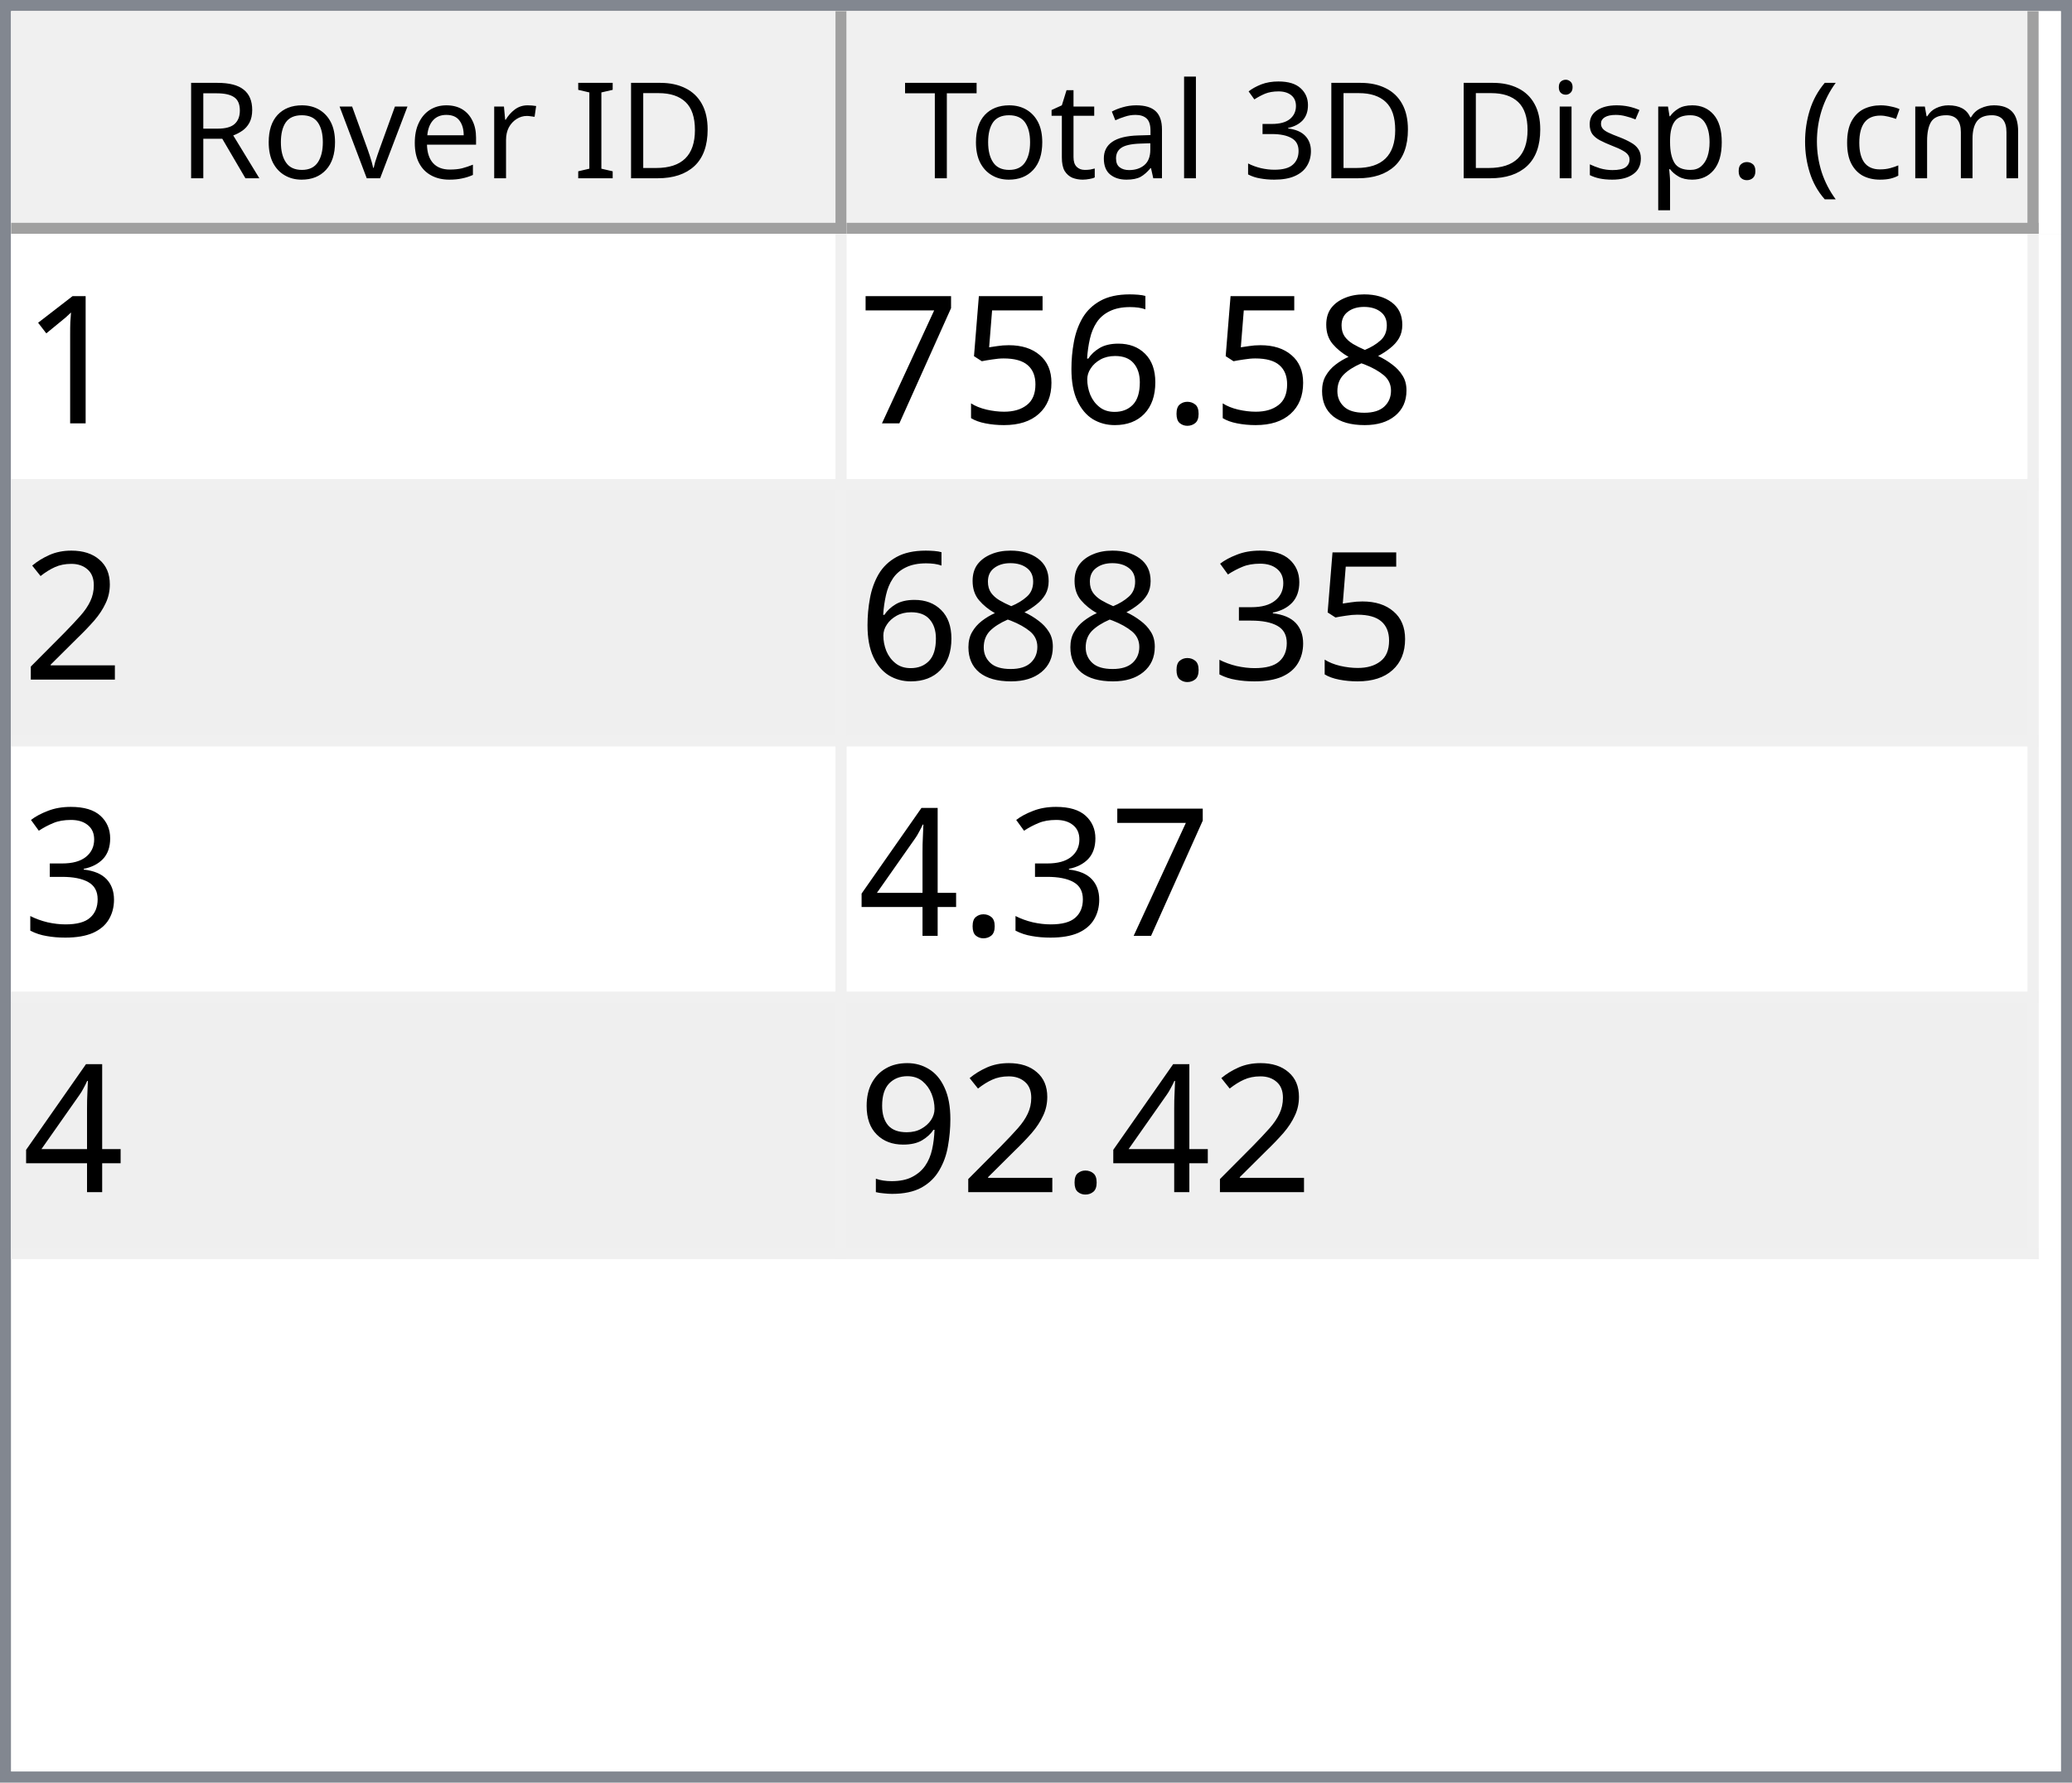
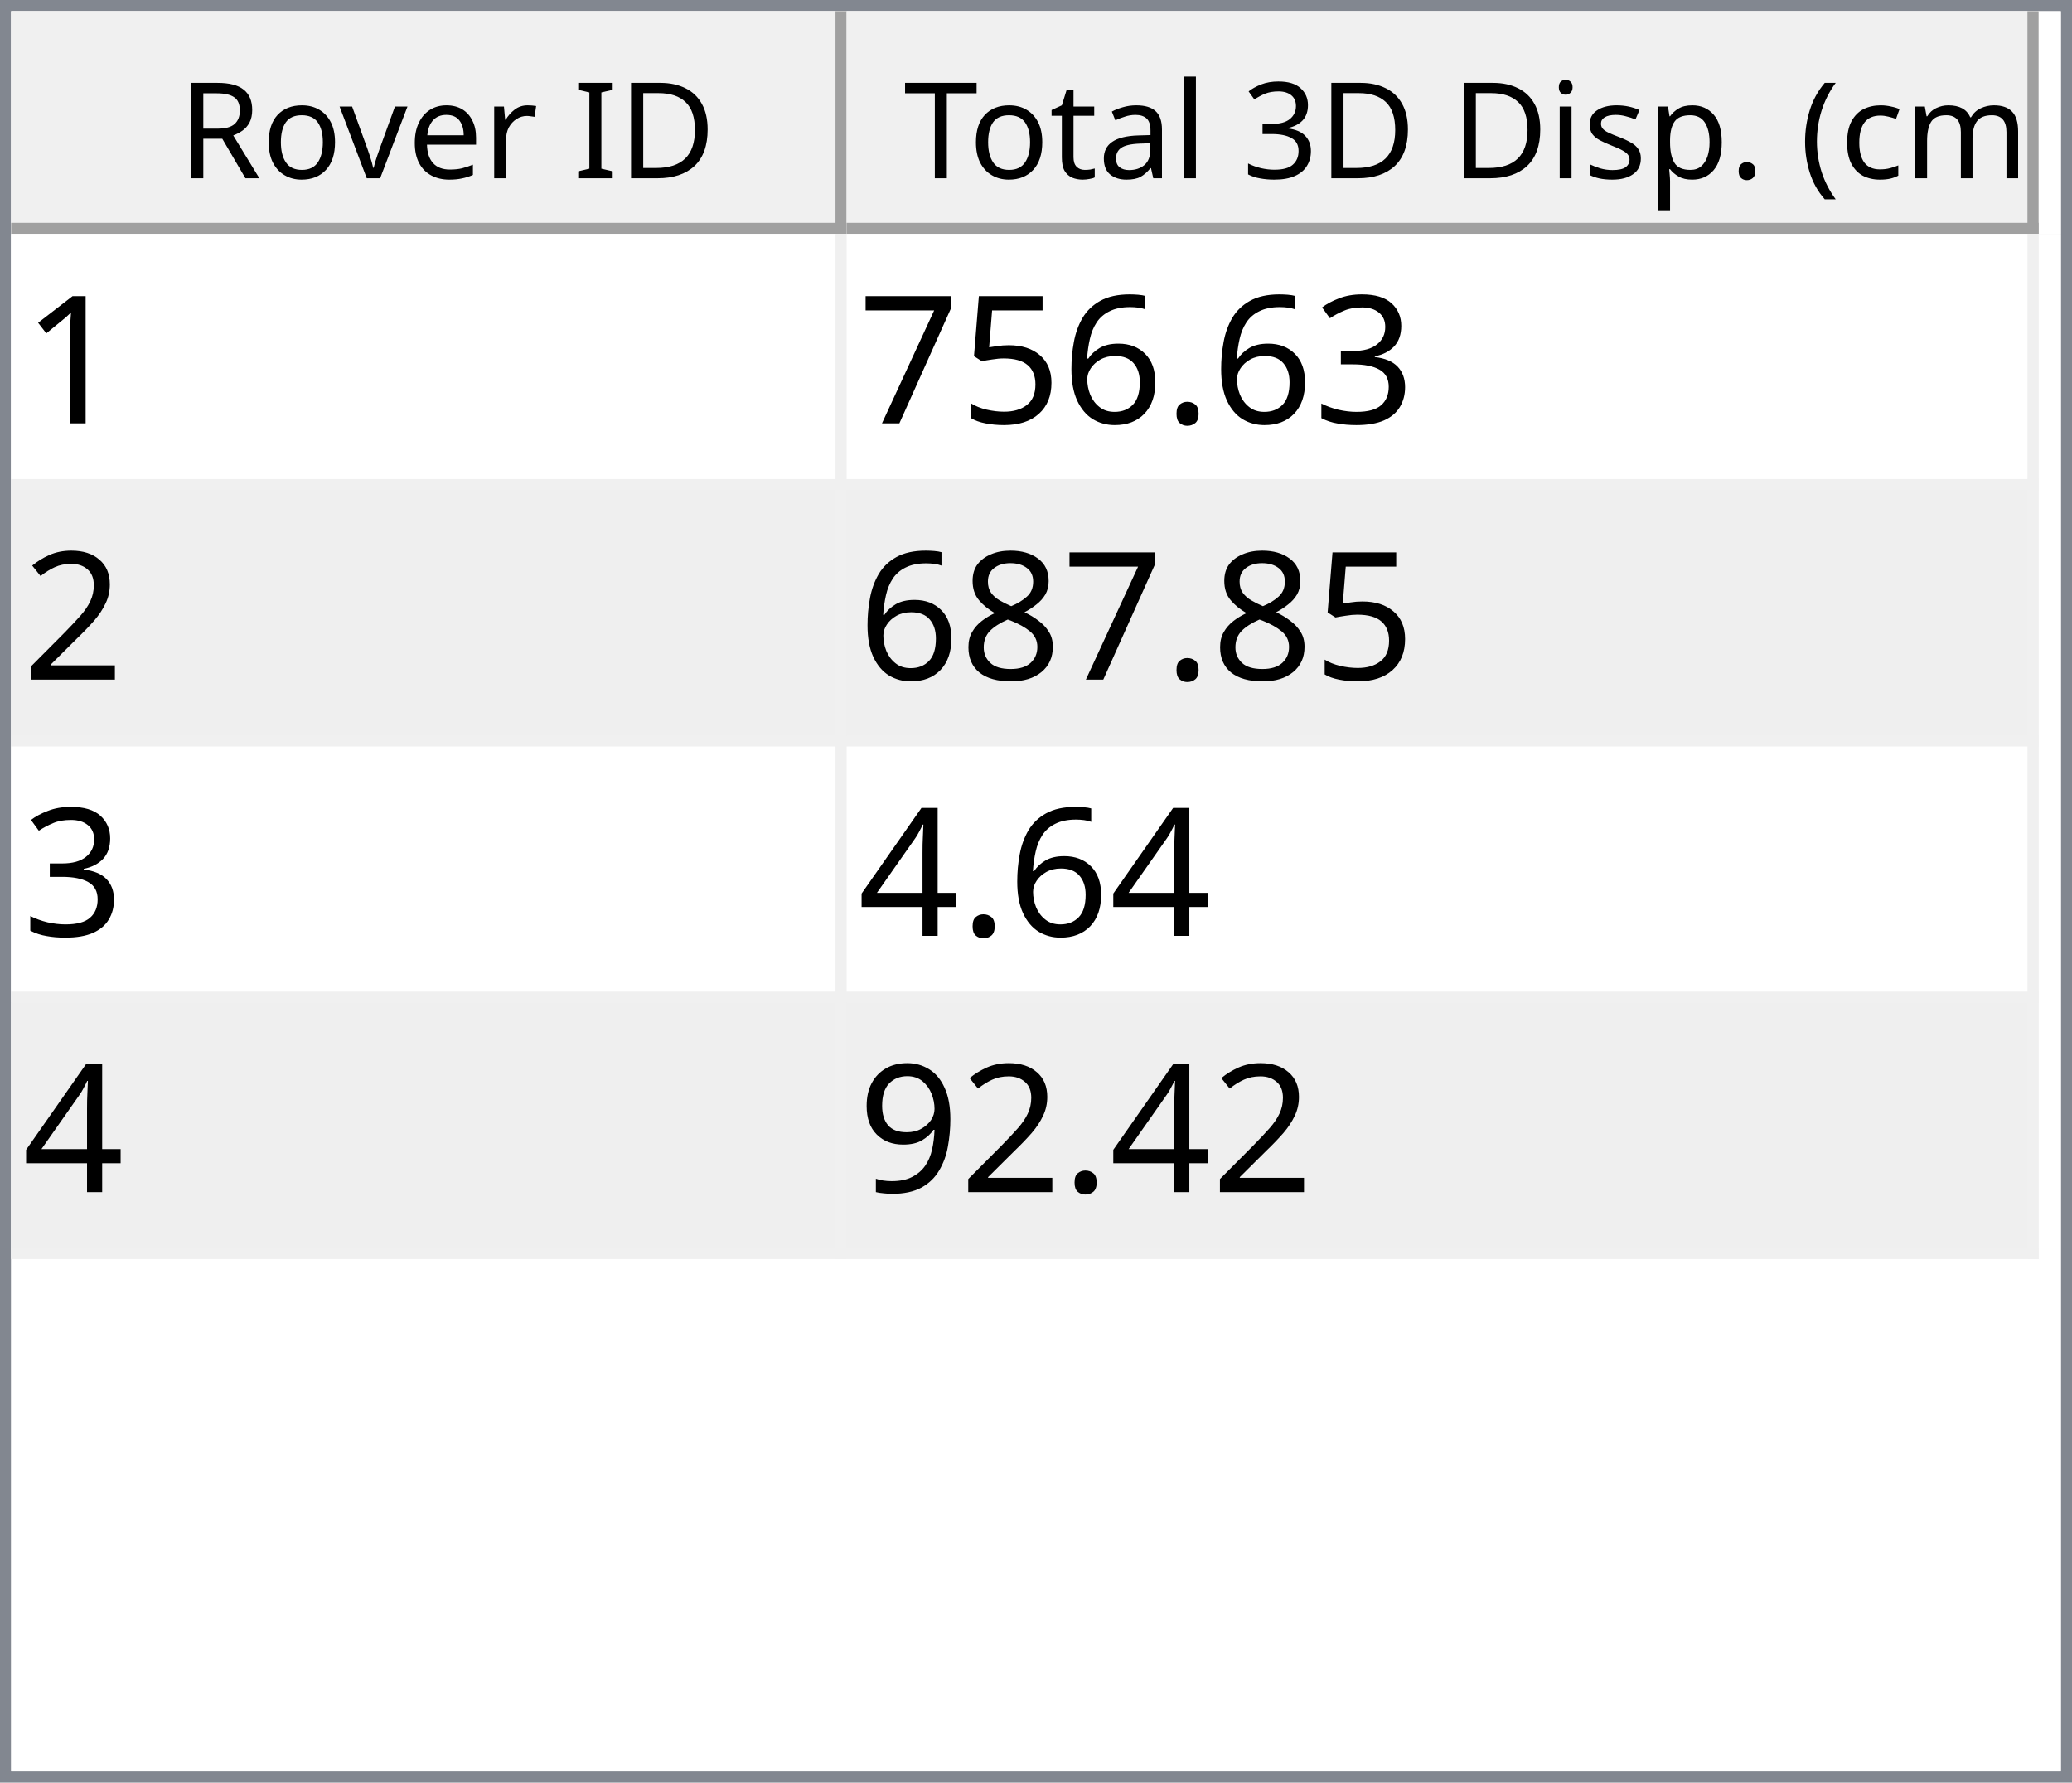
<svg xmlns="http://www.w3.org/2000/svg" style="fill-opacity:1; color-rendering:auto; color-interpolation:auto; text-rendering:auto; stroke:black; stroke-linecap:square; stroke-miterlimit:10; shape-rendering:auto; stroke-opacity:1; fill:black; stroke-dasharray:none; font-weight:normal; stroke-width:1; font-family:'Dialog'; font-style:normal; stroke-linejoin:miter; font-size:12px; stroke-dashoffset:0; image-rendering:auto;" width="186" height="160">
  <defs id="genericDefs" />
  <g>
    <defs id="defs1">
      <clipPath clipPathUnits="userSpaceOnUse" id="clipPath1">
        <path d="M0 0 L186 0 L186 160 L0 160 L0 0 Z" />
      </clipPath>
      <clipPath clipPathUnits="userSpaceOnUse" id="clipPath2">
        <path d="M0 0 L0 160 L186 160 L186 0 Z" />
      </clipPath>
      <clipPath clipPathUnits="userSpaceOnUse" id="clipPath3">
        <path d="M0 0 L0 20 L184 20 L184 0 Z" />
      </clipPath>
      <clipPath clipPathUnits="userSpaceOnUse" id="clipPath4">
        <path d="M0 0 L0 20 L75 20 L75 0 Z" />
      </clipPath>
      <clipPath clipPathUnits="userSpaceOnUse" id="clipPath5">
        <path d="M1 1 L1 19 L74 19 L74 1 Z" />
      </clipPath>
      <clipPath clipPathUnits="userSpaceOnUse" id="clipPath6">
        <path d="M0 0 L0 18 L73 18 L73 0 Z" />
      </clipPath>
      <clipPath clipPathUnits="userSpaceOnUse" id="clipPath7">
        <path d="M-0.5 -0.5 L-0.5 19.5 L74.5 19.5 L74.5 -0.5 Z" />
      </clipPath>
      <clipPath clipPathUnits="userSpaceOnUse" id="clipPath8">
        <path d="M0 0 L0 20 L107 20 L107 0 Z" />
      </clipPath>
      <clipPath clipPathUnits="userSpaceOnUse" id="clipPath9">
        <path d="M1 1 L1 19 L106 19 L106 1 Z" />
      </clipPath>
      <clipPath clipPathUnits="userSpaceOnUse" id="clipPath10">
        <path d="M0 0 L0 18 L105 18 L105 0 Z" />
      </clipPath>
      <clipPath clipPathUnits="userSpaceOnUse" id="clipPath11">
        <path d="M-0.5 -0.5 L-0.5 19.5 L106.5 19.5 L106.5 -0.5 Z" />
      </clipPath>
      <clipPath clipPathUnits="userSpaceOnUse" id="clipPath12">
        <path d="M0 0 L0 138 L184 138 L184 0 Z" />
      </clipPath>
      <clipPath clipPathUnits="userSpaceOnUse" id="clipPath13">
        <path d="M0 0 L0 92 L182 92 L182 0 Z" />
      </clipPath>
      <clipPath clipPathUnits="userSpaceOnUse" id="clipPath14">
        <path d="M-0.5 -0.5 L-0.5 91.5 L181.5 91.5 L181.5 -0.5 Z" />
      </clipPath>
      <clipPath clipPathUnits="userSpaceOnUse" id="clipPath15">
        <path d="M0 0 L0 22 L74 22 L74 0 Z" />
      </clipPath>
      <clipPath clipPathUnits="userSpaceOnUse" id="clipPath16">
        <path d="M0 0 L0 22 L106 22 L106 0 Z" />
      </clipPath>
      <font horiz-adv-x="64.551" id="font1">
        <font-face ascent="107.91" descent="25.098" units-per-em="100" style="font-style:normal; font-family:Segoe UI; font-weight:normal;" />
        <missing-glyph horiz-adv-x="64.551" d="M8.109 0 L8.109 68.266 L56.453 68.266 L56.453 0 L8.109 0 ZM15.328 7.234 L49.219 7.234 L49.219 61.031 L15.328 61.031 L15.328 7.234 Z" />
        <glyph unicode="D" horiz-adv-x="70.117" d="M9.188 0 L9.188 70.016 L28.516 70.016 Q65.531 70.016 65.531 35.891 Q65.531 19.672 55.25 9.836 Q44.969 0 27.734 0 L9.188 0 ZM17.391 62.594 L17.391 7.422 L27.828 7.422 Q41.609 7.422 49.273 14.797 Q56.938 22.172 56.938 35.688 Q56.938 62.594 28.328 62.594 L17.391 62.594 Z" />
        <glyph unicode="I" horiz-adv-x="26.611" d="M17.391 0 L9.188 0 L9.188 70.016 L17.391 70.016 L17.391 0 Z" />
        <glyph unicode=" " horiz-adv-x="27.393" d="" />
        <glyph unicode="r" horiz-adv-x="34.766" d="M34.188 41.891 Q32.078 43.5 28.125 43.5 Q23 43.5 19.555 38.672 Q16.109 33.844 16.109 25.484 L16.109 0 L8.109 0 L8.109 50 L16.109 50 L16.109 39.703 L16.312 39.703 Q18.016 44.969 21.531 47.922 Q25.047 50.875 29.391 50.875 Q32.516 50.875 34.188 50.203 L34.188 41.891 Z" />
        <glyph unicode="e" horiz-adv-x="52.295" d="M48.297 23 L12.984 23 Q13.188 14.656 17.484 10.109 Q21.781 5.562 29.297 5.562 Q37.75 5.562 44.828 11.141 L44.828 3.609 Q38.234 -1.172 27.391 -1.172 Q16.797 -1.172 10.742 5.641 Q4.688 12.453 4.688 24.812 Q4.688 36.469 11.305 43.82 Q17.922 51.172 27.734 51.172 Q37.547 51.172 42.922 44.828 Q48.297 38.484 48.297 27.203 L48.297 23 ZM40.094 29.781 Q40.047 36.719 36.75 40.578 Q33.453 44.438 27.594 44.438 Q21.922 44.438 17.969 40.383 Q14.016 36.328 13.094 29.781 L40.094 29.781 Z" />
        <glyph unicode="v" horiz-adv-x="47.9" d="M47.406 50 L27.484 0 L19.625 0 L0.688 50 L9.469 50 L22.172 13.672 Q23.578 9.672 23.922 6.688 L24.125 6.688 Q24.609 10.453 25.688 13.484 L38.969 50 L47.406 50 Z" />
        <glyph unicode="o" horiz-adv-x="58.594" d="M29 -1.172 Q17.922 -1.172 11.305 5.836 Q4.688 12.844 4.688 24.422 Q4.688 37.016 11.57 44.094 Q18.453 51.172 30.172 51.172 Q41.359 51.172 47.633 44.289 Q53.906 37.406 53.906 25.203 Q53.906 13.234 47.141 6.031 Q40.375 -1.172 29 -1.172 ZM29.594 44.438 Q21.875 44.438 17.383 39.188 Q12.891 33.938 12.891 24.703 Q12.891 15.828 17.43 10.695 Q21.969 5.562 29.594 5.562 Q37.359 5.562 41.531 10.594 Q45.703 15.625 45.703 24.906 Q45.703 34.281 41.531 39.359 Q37.359 44.438 29.594 44.438 Z" />
        <glyph unicode="R" horiz-adv-x="59.814" d="M59.375 0 L49.609 0 L37.891 19.625 Q36.281 22.359 34.766 24.289 Q33.25 26.219 31.664 27.438 Q30.078 28.656 28.25 29.219 Q26.422 29.781 24.125 29.781 L17.391 29.781 L17.391 0 L9.188 0 L9.188 70.016 L30.078 70.016 Q34.672 70.016 38.555 68.867 Q42.438 67.719 45.289 65.375 Q48.141 63.031 49.758 59.547 Q51.375 56.062 51.375 51.375 Q51.375 47.703 50.273 44.656 Q49.172 41.609 47.148 39.211 Q45.125 36.812 42.266 35.133 Q39.406 33.453 35.844 32.516 L35.844 32.328 Q37.594 31.547 38.891 30.547 Q40.188 29.547 41.359 28.18 Q42.531 26.812 43.68 25.078 Q44.828 23.344 46.234 21.047 L59.375 0 ZM17.391 62.594 L17.391 37.203 L28.516 37.203 Q31.594 37.203 34.203 38.133 Q36.812 39.062 38.719 40.797 Q40.625 42.531 41.703 45.047 Q42.781 47.562 42.781 50.688 Q42.781 56.297 39.141 59.445 Q35.5 62.594 28.609 62.594 L17.391 62.594 Z" />
        <glyph unicode=")" horiz-adv-x="30.176" d="M8.297 -15.922 L1.172 -15.922 Q16.406 2.344 16.406 26.812 Q16.406 51.469 1.078 70.016 L8.297 70.016 Q23.531 52.156 23.531 26.703 Q23.531 1.375 8.297 -15.922 Z" />
        <glyph unicode="m" horiz-adv-x="86.133" d="M79.109 0 L71.094 0 L71.094 28.719 Q71.094 37.016 68.531 40.727 Q65.969 44.438 59.906 44.438 Q54.781 44.438 51.195 39.75 Q47.609 35.062 47.609 28.516 L47.609 0 L39.594 0 L39.594 29.688 Q39.594 44.438 28.219 44.438 Q22.953 44.438 19.531 40.016 Q16.109 35.594 16.109 28.516 L16.109 0 L8.109 0 L8.109 50 L16.109 50 L16.109 42.094 L16.312 42.094 Q21.625 51.172 31.844 51.172 Q36.969 51.172 40.773 48.312 Q44.578 45.453 46 40.828 Q51.562 51.172 62.594 51.172 Q79.109 51.172 79.109 30.812 L79.109 0 Z" />
        <glyph unicode="c" horiz-adv-x="46.191" d="M42.188 2.297 Q36.422 -1.172 28.516 -1.172 Q17.828 -1.172 11.258 5.789 Q4.688 12.75 4.688 23.828 Q4.688 36.188 11.766 43.68 Q18.844 51.172 30.672 51.172 Q37.25 51.172 42.281 48.734 L42.281 40.531 Q36.719 44.438 30.375 44.438 Q22.703 44.438 17.797 38.945 Q12.891 33.453 12.891 24.516 Q12.891 15.719 17.508 10.641 Q22.125 5.562 29.891 5.562 Q36.422 5.562 42.188 9.906 L42.188 2.297 Z" />
        <glyph unicode="(" horiz-adv-x="30.176" d="M29.109 -15.922 L21.969 -15.922 Q6.844 1.375 6.844 26.703 Q6.844 52.156 21.969 70.016 L29.203 70.016 Q13.875 51.469 13.875 26.812 Q13.875 2.344 29.109 -15.922 Z" />
        <glyph unicode="." horiz-adv-x="21.68" d="M10.891 -1.078 Q8.641 -1.078 7.055 0.539 Q5.469 2.156 5.469 4.391 Q5.469 6.641 7.055 8.273 Q8.641 9.906 10.891 9.906 Q13.188 9.906 14.797 8.273 Q16.406 6.641 16.406 4.391 Q16.406 2.156 14.797 0.539 Q13.188 -1.078 10.891 -1.078 Z" />
        <glyph unicode="p" horiz-adv-x="58.789" d="M16.312 7.234 L16.109 7.234 L16.109 -23 L8.109 -23 L8.109 50 L16.109 50 L16.109 41.219 L16.312 41.219 Q22.219 51.172 33.594 51.172 Q43.266 51.172 48.688 44.461 Q54.109 37.75 54.109 26.469 Q54.109 13.922 48 6.375 Q41.891 -1.172 31.297 -1.172 Q21.578 -1.172 16.312 7.234 ZM16.109 27.391 L16.109 20.406 Q16.109 14.203 20.141 9.883 Q24.172 5.562 30.375 5.562 Q37.641 5.562 41.773 11.133 Q45.906 16.703 45.906 26.609 Q45.906 34.969 42.047 39.703 Q38.188 44.438 31.594 44.438 Q24.609 44.438 20.359 39.578 Q16.109 34.719 16.109 27.391 Z" />
        <glyph unicode="s" horiz-adv-x="42.432" d="M5.078 1.812 L5.078 10.406 Q11.625 5.562 19.484 5.562 Q30.031 5.562 30.031 12.594 Q30.031 14.594 29.125 15.992 Q28.219 17.391 26.68 18.461 Q25.141 19.531 23.07 20.383 Q21 21.234 18.609 22.172 Q15.281 23.484 12.766 24.828 Q10.25 26.172 8.57 27.859 Q6.891 29.547 6.031 31.695 Q5.172 33.844 5.172 36.719 Q5.172 40.234 6.789 42.945 Q8.406 45.656 11.086 47.484 Q13.766 49.312 17.211 50.242 Q20.656 51.172 24.312 51.172 Q30.812 51.172 35.938 48.922 L35.938 40.828 Q30.422 44.438 23.25 44.438 Q21 44.438 19.195 43.922 Q17.391 43.406 16.094 42.477 Q14.797 41.547 14.086 40.258 Q13.375 38.969 13.375 37.406 Q13.375 35.453 14.086 34.133 Q14.797 32.812 16.164 31.789 Q17.531 30.766 19.484 29.938 Q21.438 29.109 23.922 28.125 Q27.25 26.859 29.883 25.516 Q32.516 24.172 34.375 22.484 Q36.234 20.797 37.234 18.602 Q38.234 16.406 38.234 13.375 Q38.234 9.672 36.602 6.938 Q34.969 4.203 32.234 2.398 Q29.5 0.594 25.93 -0.289 Q22.359 -1.172 18.453 -1.172 Q10.75 -1.172 5.078 1.812 Z" />
        <glyph unicode="i" horiz-adv-x="24.219" d="M12.203 62.703 Q10.062 62.703 8.547 64.164 Q7.031 65.625 7.031 67.875 Q7.031 70.125 8.547 71.609 Q10.062 73.094 12.203 73.094 Q14.406 73.094 15.945 71.609 Q17.484 70.125 17.484 67.875 Q17.484 65.719 15.945 64.211 Q14.406 62.703 12.203 62.703 ZM16.109 0 L8.109 0 L8.109 50 L16.109 50 L16.109 0 Z" />
        <glyph unicode="3" horiz-adv-x="53.906" d="M46.531 19.828 Q46.531 15.094 44.75 11.211 Q42.969 7.328 39.719 4.57 Q36.469 1.812 31.93 0.297 Q27.391 -1.219 21.922 -1.219 Q11.922 -1.219 6 2.594 L6 11.188 Q13.094 5.609 22.219 5.609 Q25.875 5.609 28.828 6.539 Q31.781 7.469 33.906 9.227 Q36.031 10.984 37.18 13.477 Q38.328 15.969 38.328 19.094 Q38.328 32.812 18.797 32.812 L12.984 32.812 L12.984 39.594 L18.5 39.594 Q35.797 39.594 35.797 52.484 Q35.797 64.406 22.609 64.406 Q15.188 64.406 8.688 59.422 L8.688 67.188 Q15.375 71.188 24.609 71.188 Q29 71.188 32.57 69.969 Q36.141 68.75 38.68 66.555 Q41.219 64.359 42.609 61.281 Q44 58.203 44 54.5 Q44 40.672 30.031 36.719 L30.031 36.531 Q33.594 36.141 36.625 34.797 Q39.656 33.453 41.852 31.305 Q44.047 29.156 45.289 26.25 Q46.531 23.344 46.531 19.828 Z" />
        <glyph unicode="l" horiz-adv-x="24.219" d="M16.109 0 L8.109 0 L8.109 74.031 L16.109 74.031 L16.109 0 Z" />
        <glyph unicode="a" horiz-adv-x="50.879" d="M43.891 0 L35.891 0 L35.891 7.812 L35.688 7.812 Q30.469 -1.172 20.312 -1.172 Q12.844 -1.172 8.617 2.781 Q4.391 6.734 4.391 13.281 Q4.391 27.297 20.906 29.594 L35.891 31.688 Q35.891 44.438 25.594 44.438 Q16.547 44.438 9.281 38.281 L9.281 46.484 Q16.656 51.172 26.266 51.172 Q43.891 51.172 43.891 32.516 L43.891 0 ZM35.891 25.297 L23.828 23.641 Q18.266 22.859 15.43 20.875 Q12.594 18.891 12.594 13.875 Q12.594 10.203 15.211 7.883 Q17.828 5.562 22.172 5.562 Q28.125 5.562 32.008 9.742 Q35.891 13.922 35.891 20.312 L35.891 25.297 Z" />
        <glyph unicode="t" horiz-adv-x="33.887" d="M31.297 0.484 Q28.469 -1.078 23.828 -1.078 Q10.688 -1.078 10.688 13.578 L10.688 43.172 L2.094 43.172 L2.094 50 L10.688 50 L10.688 62.203 L18.703 64.797 L18.703 50 L31.297 50 L31.297 43.172 L18.703 43.172 L18.703 14.984 Q18.703 9.969 20.414 7.82 Q22.125 5.672 26.078 5.672 Q29.109 5.672 31.297 7.328 L31.297 0.484 Z" />
        <glyph unicode="T" horiz-adv-x="52.393" d="M50.594 62.594 L30.375 62.594 L30.375 0 L22.172 0 L22.172 62.594 L2 62.594 L2 70.016 L50.594 70.016 L50.594 62.594 Z" />
      </font>
      <font horiz-adv-x="75.0" id="font2">
        <font-face ascent="100.537" descent="21.973" units-per-em="100" style="font-style:normal; font-family:sans-serif; font-weight:normal;" />
        <missing-glyph horiz-adv-x="75.0" d="M12.5 0 L12.5 62.5 L62.5 62.5 L62.5 0 L12.5 0 ZM14.062 1.562 L60.938 1.562 L60.938 60.938 L14.062 60.938 L14.062 1.562 Z" />
        <glyph unicode="1" horiz-adv-x="55.615" d="M37.25 0 L28.469 0 L28.469 56 Q25.297 52.984 20.141 49.953 Q14.984 46.922 10.891 45.406 L10.891 53.906 Q18.266 57.375 23.781 62.305 Q29.297 67.234 31.594 71.875 L37.25 71.875 L37.25 0 Z" />
-         <glyph unicode="8" horiz-adv-x="55.615" d="M17.672 38.812 Q12.203 40.828 9.57 44.539 Q6.938 48.25 6.938 53.422 Q6.938 61.234 12.555 66.555 Q18.172 71.875 27.484 71.875 Q36.859 71.875 42.578 66.43 Q48.297 60.984 48.297 53.172 Q48.297 48.188 45.68 44.508 Q43.062 40.828 37.75 38.812 Q44.344 36.672 47.781 31.883 Q51.219 27.094 51.219 20.453 Q51.219 11.281 44.727 5.031 Q38.234 -1.219 27.641 -1.219 Q17.047 -1.219 10.547 5.055 Q4.047 11.328 4.047 20.703 Q4.047 27.688 7.594 32.398 Q11.141 37.109 17.672 38.812 ZM15.922 53.719 Q15.922 48.641 19.195 45.414 Q22.469 42.188 27.688 42.188 Q32.766 42.188 36.016 45.383 Q39.266 48.578 39.266 53.219 Q39.266 58.062 35.914 61.359 Q32.562 64.656 27.594 64.656 Q22.562 64.656 19.242 61.43 Q15.922 58.203 15.922 53.719 ZM13.094 20.656 Q13.094 16.891 14.875 13.375 Q16.656 9.859 20.172 7.93 Q23.688 6 27.734 6 Q34.031 6 38.133 10.055 Q42.234 14.109 42.234 20.359 Q42.234 26.703 38.016 30.859 Q33.797 35.016 27.438 35.016 Q21.234 35.016 17.164 30.914 Q13.094 26.812 13.094 20.656 Z" />
+         <glyph unicode="3" horiz-adv-x="55.615" d="M4.203 18.891 L12.984 20.062 Q14.5 12.594 18.141 9.297 Q21.781 6 27 6 Q33.203 6 37.477 10.297 Q41.75 14.594 41.75 20.953 Q41.75 27 37.797 30.93 Q33.844 34.859 27.734 34.859 Q25.25 34.859 21.531 33.891 L22.516 41.609 Q23.391 41.5 23.922 41.5 Q29.547 41.5 34.039 44.43 Q38.531 47.359 38.531 53.469 Q38.531 58.297 35.258 61.477 Q31.984 64.656 26.812 64.656 Q21.688 64.656 18.266 61.43 Q14.844 58.203 13.875 51.766 L5.078 53.328 Q6.688 62.156 12.398 67.016 Q18.109 71.875 26.609 71.875 Q32.469 71.875 37.398 69.359 Q42.328 66.844 44.945 62.5 Q47.562 58.156 47.562 53.266 Q47.562 48.641 45.07 44.828 Q42.578 41.016 37.703 38.766 Q44.047 37.312 47.562 32.695 Q51.078 28.078 51.078 21.141 Q51.078 11.766 44.242 5.25 Q37.406 -1.266 26.953 -1.266 Q17.531 -1.266 11.305 4.352 Q5.078 9.969 4.203 18.891 Z" />
        <glyph unicode="." horiz-adv-x="27.783" d="M9.078 0 L9.078 10.016 L19.094 10.016 L19.094 0 L9.078 0 Z" />
        <glyph unicode="6" horiz-adv-x="55.615" d="M49.75 54.047 L41.016 53.375 Q39.844 58.547 37.703 60.891 Q34.125 64.656 28.906 64.656 Q24.703 64.656 21.531 62.312 Q17.391 59.281 14.992 53.469 Q12.594 47.656 12.5 36.922 Q15.672 41.75 20.266 44.094 Q24.859 46.438 29.891 46.438 Q38.672 46.438 44.852 39.969 Q51.031 33.5 51.031 23.25 Q51.031 16.5 48.125 10.719 Q45.219 4.938 40.141 1.859 Q35.062 -1.219 28.609 -1.219 Q17.625 -1.219 10.695 6.859 Q3.766 14.938 3.766 33.5 Q3.766 54.25 11.422 63.672 Q18.109 71.875 29.438 71.875 Q37.891 71.875 43.289 67.141 Q48.688 62.406 49.75 54.047 ZM13.875 23.188 Q13.875 18.656 15.797 14.508 Q17.719 10.359 21.188 8.18 Q24.656 6 28.469 6 Q34.031 6 38.039 10.492 Q42.047 14.984 42.047 22.703 Q42.047 30.125 38.086 34.398 Q34.125 38.672 28.125 38.672 Q22.172 38.672 18.023 34.398 Q13.875 30.125 13.875 23.188 Z" />
        <glyph unicode="5" horiz-adv-x="55.615" d="M4.156 18.75 L13.375 19.531 Q14.406 12.797 18.141 9.398 Q21.875 6 27.156 6 Q33.5 6 37.891 10.789 Q42.281 15.578 42.281 23.484 Q42.281 31 38.062 35.352 Q33.844 39.703 27 39.703 Q22.75 39.703 19.336 37.773 Q15.922 35.844 13.969 32.766 L5.719 33.844 L12.641 70.609 L48.25 70.609 L48.25 62.203 L19.672 62.203 L15.828 42.969 Q22.266 47.469 29.344 47.469 Q38.719 47.469 45.164 40.969 Q51.609 34.469 51.609 24.266 Q51.609 14.547 45.953 7.469 Q39.062 -1.219 27.156 -1.219 Q17.391 -1.219 11.211 4.25 Q5.031 9.719 4.156 18.75 Z" />
        <glyph unicode="7" horiz-adv-x="55.615" d="M4.734 62.203 L4.734 70.656 L51.078 70.656 L51.078 63.812 Q44.234 56.547 37.523 44.484 Q30.812 32.422 27.156 19.672 Q24.516 10.688 23.781 0 L14.75 0 Q14.891 8.453 18.062 20.414 Q21.234 32.375 27.172 43.484 Q33.109 54.594 39.797 62.203 L4.734 62.203 Z" />
        <glyph unicode="2" horiz-adv-x="55.615" d="M50.344 8.453 L50.344 0 L3.031 0 Q2.938 3.172 4.047 6.109 Q5.859 10.938 9.836 15.625 Q13.812 20.312 21.344 26.469 Q33.016 36.031 37.117 41.625 Q41.219 47.219 41.219 52.203 Q41.219 57.422 37.477 61.008 Q33.734 64.594 27.734 64.594 Q21.391 64.594 17.578 60.789 Q13.766 56.984 13.719 50.25 L4.688 51.172 Q5.609 61.281 11.664 66.578 Q17.719 71.875 27.938 71.875 Q38.234 71.875 44.242 66.164 Q50.25 60.453 50.25 52 Q50.25 47.703 48.492 43.555 Q46.734 39.406 42.656 34.812 Q38.578 30.219 29.109 22.219 Q21.188 15.578 18.945 13.211 Q16.703 10.844 15.234 8.453 L50.344 8.453 Z" />
-         <glyph unicode="3" horiz-adv-x="55.615" d="M4.203 18.891 L12.984 20.062 Q14.5 12.594 18.141 9.297 Q21.781 6 27 6 Q33.203 6 37.477 10.297 Q41.75 14.594 41.75 20.953 Q41.75 27 37.797 30.93 Q33.844 34.859 27.734 34.859 Q25.25 34.859 21.531 33.891 L22.516 41.609 Q23.391 41.5 23.922 41.5 Q29.547 41.5 34.039 44.43 Q38.531 47.359 38.531 53.469 Q38.531 58.297 35.258 61.477 Q31.984 64.656 26.812 64.656 Q21.688 64.656 18.266 61.43 Q14.844 58.203 13.875 51.766 L5.078 53.328 Q6.688 62.156 12.398 67.016 Q18.109 71.875 26.609 71.875 Q32.469 71.875 37.398 69.359 Q42.328 66.844 44.945 62.5 Q47.562 58.156 47.562 53.266 Q47.562 48.641 45.07 44.828 Q42.578 41.016 37.703 38.766 Q44.047 37.312 47.562 32.695 Q51.078 28.078 51.078 21.141 Q51.078 11.766 44.242 5.25 Q37.406 -1.266 26.953 -1.266 Q17.531 -1.266 11.305 4.352 Q5.078 9.969 4.203 18.891 Z" />
+         <glyph unicode="8" horiz-adv-x="55.615" d="M17.672 38.812 Q12.203 40.828 9.57 44.539 Q6.938 48.25 6.938 53.422 Q6.938 61.234 12.555 66.555 Q18.172 71.875 27.484 71.875 Q36.859 71.875 42.578 66.43 Q48.297 60.984 48.297 53.172 Q48.297 48.188 45.68 44.508 Q43.062 40.828 37.75 38.812 Q44.344 36.672 47.781 31.883 Q51.219 27.094 51.219 20.453 Q51.219 11.281 44.727 5.031 Q38.234 -1.219 27.641 -1.219 Q17.047 -1.219 10.547 5.055 Q4.047 11.328 4.047 20.703 Q4.047 27.688 7.594 32.398 Q11.141 37.109 17.672 38.812 ZM15.922 53.719 Q15.922 48.641 19.195 45.414 Q22.469 42.188 27.688 42.188 Q32.766 42.188 36.016 45.383 Q39.266 48.578 39.266 53.219 Q39.266 58.062 35.914 61.359 Q32.562 64.656 27.594 64.656 Q22.562 64.656 19.242 61.43 Q15.922 58.203 15.922 53.719 ZM13.094 20.656 Q13.094 16.891 14.875 13.375 Q16.656 9.859 20.172 7.93 Q23.688 6 27.734 6 Q34.031 6 38.133 10.055 Q42.234 14.109 42.234 20.359 Q42.234 26.703 38.016 30.859 Q33.797 35.016 27.438 35.016 Q21.234 35.016 17.164 30.914 Q13.094 26.812 13.094 20.656 Z" />
        <glyph unicode="4" horiz-adv-x="55.615" d="M32.328 0 L32.328 17.141 L1.266 17.141 L1.266 25.203 L33.938 71.578 L41.109 71.578 L41.109 25.203 L50.781 25.203 L50.781 17.141 L41.109 17.141 L41.109 0 L32.328 0 ZM32.328 25.203 L32.328 57.469 L9.906 25.203 L32.328 25.203 Z" />
        <glyph unicode="9" horiz-adv-x="55.615" d="M5.469 16.547 L13.922 17.328 Q14.984 11.375 18.016 8.688 Q21.047 6 25.781 6 Q29.828 6 32.883 7.859 Q35.938 9.719 37.891 12.82 Q39.844 15.922 41.164 21.195 Q42.484 26.469 42.484 31.938 Q42.484 32.516 42.438 33.688 Q39.797 29.5 35.234 26.883 Q30.672 24.266 25.344 24.266 Q16.453 24.266 10.305 30.711 Q4.156 37.156 4.156 47.703 Q4.156 58.594 10.578 65.234 Q17 71.875 26.656 71.875 Q33.641 71.875 39.43 68.117 Q45.219 64.359 48.219 57.398 Q51.219 50.438 51.219 37.25 Q51.219 23.531 48.242 15.406 Q45.266 7.281 39.383 3.031 Q33.5 -1.219 25.594 -1.219 Q17.188 -1.219 11.867 3.445 Q6.547 8.109 5.469 16.547 ZM41.453 48.141 Q41.453 55.719 37.43 60.156 Q33.406 64.594 27.734 64.594 Q21.875 64.594 17.531 59.812 Q13.188 55.031 13.188 47.406 Q13.188 40.578 17.312 36.305 Q21.438 32.031 27.484 32.031 Q33.594 32.031 37.523 36.305 Q41.453 40.578 41.453 48.141 Z" />
      </font>
    </defs>
    <g style="fill:white; stroke:white;">
      <rect x="0" y="0" width="186" style="clip-path:url(#clipPath1); stroke:none;" height="160" />
    </g>
    <g style="fill:white; text-rendering:optimizeSpeed; color-rendering:optimizeSpeed; image-rendering:optimizeSpeed; shape-rendering:crispEdges; stroke:white; color-interpolation:sRGB;">
      <rect x="0" width="186" height="160" y="0" style="stroke:none;" />
      <path style="stroke:none;" d="M0 160 L186 160 L186 0 L0 0 Z" />
    </g>
    <g style="fill:rgb(240,240,240); font-family:'Segoe UI'; stroke:rgb(240,240,240);">
      <rect x="0" y="0" width="186" style="clip-path:url(#clipPath2); stroke:none;" height="160" />
    </g>
    <g style="fill:rgb(130,135,144); font-family:'Segoe UI'; stroke:rgb(130,135,144);">
      <path d="M0 0 L186 0 L186 160 L0 160 L0 0 ZM1 1 L185 1 L185 159 L1 159 L1 1 Z" style="fill-rule:evenodd; clip-path:url(#clipPath2); stroke:none;" />
    </g>
    <g style="fill:white; font-family:'Segoe UI'; stroke:white;" transform="translate(1,1)">
      <rect x="0" y="0" width="184" style="clip-path:url(#clipPath3); stroke:none;" height="20" />
    </g>
    <g style="fill:rgb(240,240,240); font-family:'Segoe UI'; stroke:rgb(240,240,240);" transform="translate(1,1)">
      <rect x="0" y="0" width="75" style="clip-path:url(#clipPath4); stroke:none;" height="20" />
    </g>
    <g style="font-family:'Segoe UI';" transform="translate(2,2)">
      <text x="14" xml:space="preserve" y="14" style="clip-path:url(#clipPath6); stroke:none;">Rover ID</text>
    </g>
    <g style="fill:rgb(160,160,160); font-family:'Segoe UI'; stroke:rgb(160,160,160); stroke-linejoin:bevel;" transform="translate(1.5,1.5)">
      <line x1="74" x2="74" y1="0" style="fill:none; clip-path:url(#clipPath7);" y2="19" />
    </g>
    <g style="fill:rgb(160,160,160); font-family:'Segoe UI'; stroke:rgb(160,160,160); stroke-linejoin:bevel;" transform="matrix(1,0,0,1,1,1) translate(0.5,0.5)">
      <line x1="0" x2="74" y1="19" style="fill:none; clip-path:url(#clipPath7);" y2="19" />
    </g>
    <g style="fill:rgb(240,240,240); font-family:'Segoe UI'; stroke:rgb(240,240,240);" transform="translate(76,1)">
      <rect x="0" y="0" width="107" style="clip-path:url(#clipPath8); stroke:none;" height="20" />
    </g>
    <g style="font-family:'Segoe UI';" transform="translate(77,2)">
      <text x="1" xml:space="preserve" y="14" style="clip-path:url(#clipPath10); stroke:none;"> Total 3D Disp. (cm)</text>
    </g>
    <g style="fill:rgb(160,160,160); font-family:'Segoe UI'; stroke:rgb(160,160,160); stroke-linejoin:bevel;" transform="translate(76.5,1.5)">
      <line x1="106" x2="106" y1="0" style="fill:none; clip-path:url(#clipPath11);" y2="19" />
    </g>
    <g style="fill:rgb(160,160,160); font-family:'Segoe UI'; stroke:rgb(160,160,160); stroke-linejoin:bevel;" transform="matrix(1,0,0,1,76,1) translate(0.5,0.5)">
      <line x1="0" x2="106" y1="19" style="fill:none; clip-path:url(#clipPath11);" y2="19" />
    </g>
    <g style="fill:white; font-family:'Segoe UI'; stroke:white;" transform="translate(1,21)">
      <rect x="0" y="0" width="184" style="clip-path:url(#clipPath12); stroke:none;" height="138" />
    </g>
    <g style="fill:rgb(240,240,240); font-size:16px; font-family:sans-serif; stroke:rgb(240,240,240);" transform="translate(1,21)">
      <rect x="0" y="0" width="182" style="clip-path:url(#clipPath13); stroke:none;" height="92" />
      <line transform="translate(0.5,0.5)" x1="0" x2="181" y1="22" style="clip-path:url(#clipPath14); fill:none; stroke-linejoin:bevel;" y2="22" />
    </g>
    <g transform="matrix(1,0,0,1,1,21) translate(0.5,0.5)" style="fill:rgb(240,240,240); font-size:16px; font-family:sans-serif; stroke:rgb(240,240,240); stroke-linejoin:bevel;">
      <line x1="0" x2="181" y1="45" style="fill:none; clip-path:url(#clipPath14);" y2="45" />
    </g>
    <g transform="matrix(1,0,0,1,1,21) translate(0.5,0.5)" style="fill:rgb(240,240,240); font-size:16px; font-family:sans-serif; stroke:rgb(240,240,240); stroke-linejoin:bevel;">
      <line x1="0" x2="181" y1="68" style="fill:none; clip-path:url(#clipPath14);" y2="68" />
    </g>
    <g transform="matrix(1,0,0,1,1,21) translate(0.5,0.5)" style="fill:rgb(240,240,240); font-size:16px; font-family:sans-serif; stroke:rgb(240,240,240); stroke-linejoin:bevel;">
      <line x1="0" x2="181" y1="91" style="fill:none; clip-path:url(#clipPath14);" y2="91" />
    </g>
    <g transform="matrix(1,0,0,1,1,21) translate(0.5,0.5)" style="fill:rgb(240,240,240); font-size:16px; font-family:sans-serif; stroke:rgb(240,240,240); stroke-linejoin:bevel;">
      <line x1="74" x2="74" y1="0" style="fill:none; clip-path:url(#clipPath14);" y2="91" />
    </g>
    <g transform="matrix(1,0,0,1,1,21) translate(0.5,0.5)" style="fill:rgb(240,240,240); font-size:16px; font-family:sans-serif; stroke:rgb(240,240,240); stroke-linejoin:bevel;">
      <line x1="181" x2="181" y1="0" style="fill:none; clip-path:url(#clipPath14);" y2="91" />
    </g>
    <g style="fill:white; font-size:16px; font-family:sans-serif; stroke:white;" transform="matrix(1,0,0,1,1,21)">
      <rect x="0" y="0" width="74" style="clip-path:url(#clipPath15); stroke:none;" height="22" />
      <text x="1" y="17" style="fill:black; clip-path:url(#clipPath15); stroke:none;" xml:space="preserve">1</text>
    </g>
    <g style="fill:white; font-size:16px; font-family:sans-serif; stroke:white;" transform="matrix(1,0,0,1,1,21) translate(75,0)">
      <rect x="0" y="0" width="106" style="clip-path:url(#clipPath16); stroke:none;" height="22" />
-       <text x="1" y="17" style="fill:black; clip-path:url(#clipPath16); stroke:none;" xml:space="preserve">756.58</text>
+       <text x="1" y="17" style="fill:black; clip-path:url(#clipPath16); stroke:none;" xml:space="preserve">756.63</text>
    </g>
    <g style="fill:rgb(239,239,239); font-size:16px; font-family:sans-serif; stroke:rgb(239,239,239);" transform="matrix(1,0,0,1,1,21) translate(0,23)">
      <rect x="0" y="0" width="74" style="clip-path:url(#clipPath15); stroke:none;" height="22" />
      <text x="1" y="17" style="fill:black; clip-path:url(#clipPath15); stroke:none;" xml:space="preserve">2</text>
    </g>
    <g style="fill:rgb(239,239,239); font-size:16px; font-family:sans-serif; stroke:rgb(239,239,239);" transform="matrix(1,0,0,1,1,21) translate(75,23)">
      <rect x="0" y="0" width="106" style="clip-path:url(#clipPath16); stroke:none;" height="22" />
-       <text x="1" y="17" style="fill:black; clip-path:url(#clipPath16); stroke:none;" xml:space="preserve">688.35</text>
+       <text x="1" y="17" style="fill:black; clip-path:url(#clipPath16); stroke:none;" xml:space="preserve">687.85</text>
    </g>
    <g style="fill:white; font-size:16px; font-family:sans-serif; stroke:white;" transform="matrix(1,0,0,1,1,21) translate(0,46)">
      <rect x="0" y="0" width="74" style="clip-path:url(#clipPath15); stroke:none;" height="22" />
      <text x="1" y="17" style="fill:black; clip-path:url(#clipPath15); stroke:none;" xml:space="preserve">3</text>
    </g>
    <g style="fill:white; font-size:16px; font-family:sans-serif; stroke:white;" transform="matrix(1,0,0,1,1,21) translate(75,46)">
      <rect x="0" y="0" width="106" style="clip-path:url(#clipPath16); stroke:none;" height="22" />
-       <text x="1" y="17" style="fill:black; clip-path:url(#clipPath16); stroke:none;" xml:space="preserve">4.37</text>
+       <text x="1" y="17" style="fill:black; clip-path:url(#clipPath16); stroke:none;" xml:space="preserve">4.64</text>
    </g>
    <g style="fill:rgb(239,239,239); font-size:16px; font-family:sans-serif; stroke:rgb(239,239,239);" transform="matrix(1,0,0,1,1,21) translate(0,69)">
      <rect x="0" y="0" width="74" style="clip-path:url(#clipPath15); stroke:none;" height="22" />
      <text x="1" y="17" style="fill:black; clip-path:url(#clipPath15); stroke:none;" xml:space="preserve">4</text>
    </g>
    <g style="fill:rgb(239,239,239); font-size:16px; font-family:sans-serif; stroke:rgb(239,239,239);" transform="matrix(1,0,0,1,1,21) translate(75,69)">
      <rect x="0" y="0" width="106" style="clip-path:url(#clipPath16); stroke:none;" height="22" />
      <text x="1" y="17" style="fill:black; clip-path:url(#clipPath16); stroke:none;" xml:space="preserve">92.42</text>
    </g>
  </g>
</svg>
